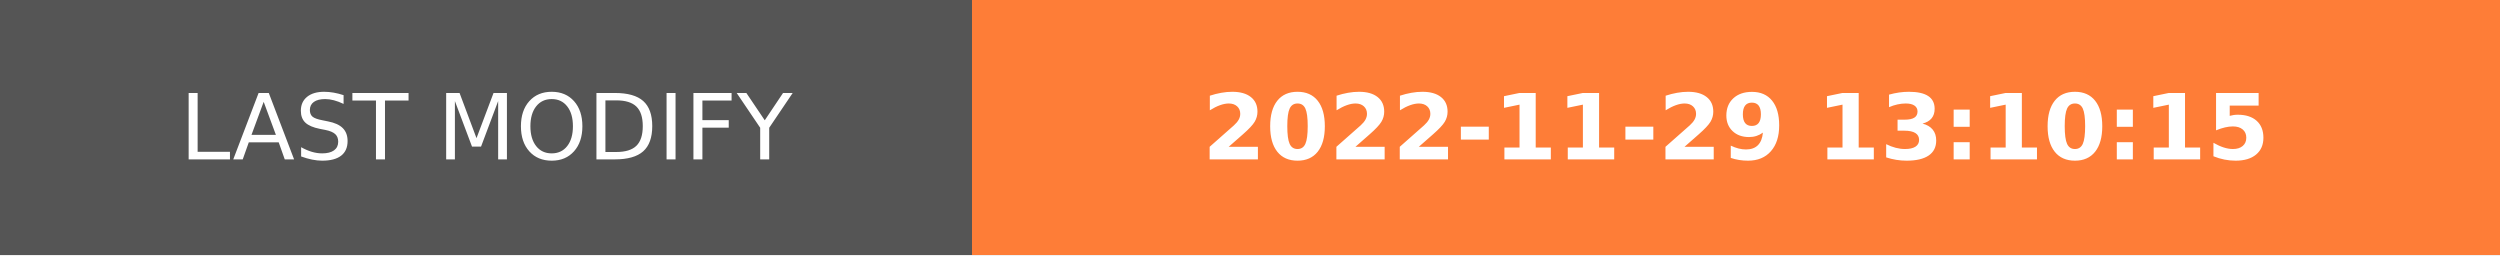
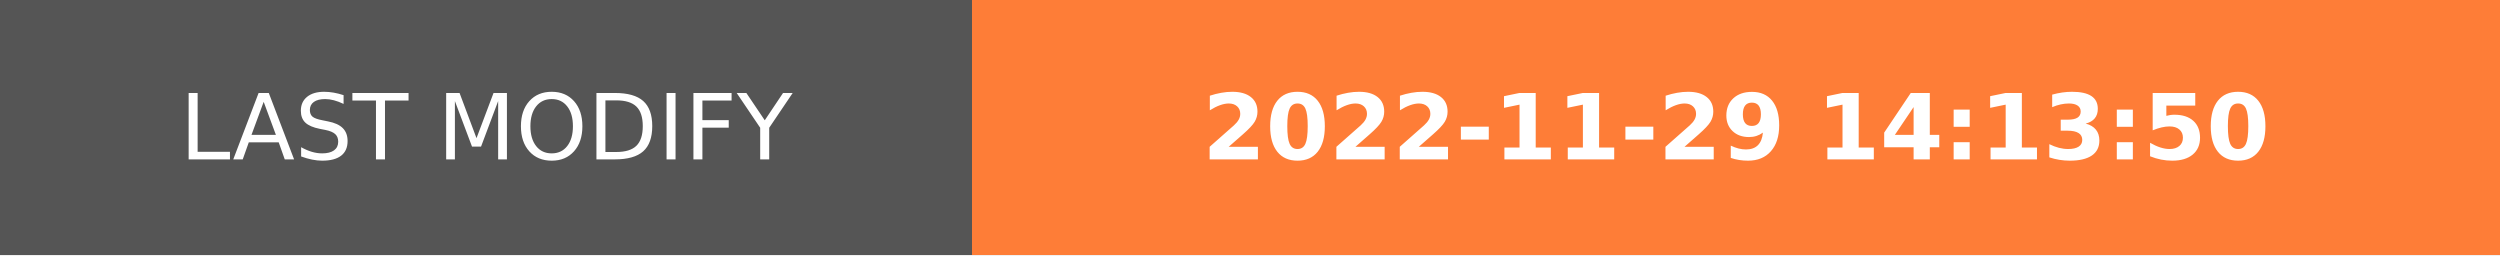
- <svg xmlns="http://www.w3.org/2000/svg" width="274.5" height="28" role="img" aria-label="LAST MODIFY: 2022-11-29 13:10:15">
+ <svg xmlns="http://www.w3.org/2000/svg" width="274.5" height="28" role="img" aria-label="LAST MODIFY: 2022-11-29 14:13:50">
  <g shape-rendering="crispEdges">
    <rect width="106.75" height="28" fill="#555" />
    <rect x="106.75" width="167.75" height="28" fill="#fe7d37" />
  </g>
  <g fill="#fff" text-anchor="middle" font-family="Verdana,Geneva,DejaVu Sans,sans-serif" text-rendering="geometricPrecision" font-size="100">
    <text transform="scale(.1)" x="533.75" y="175" textLength="827.5" fill="#fff">LAST MODIFY</text>
-     <text transform="scale(.1)" x="1906.25" y="175" textLength="1437.5" fill="#fff" font-weight="bold">2022-11-29 13:10:15</text>
+     <text transform="scale(.1)" x="1906.25" y="175" textLength="1437.5" fill="#fff" font-weight="bold">2022-11-29 14:13:50</text>
  </g>
</svg>
